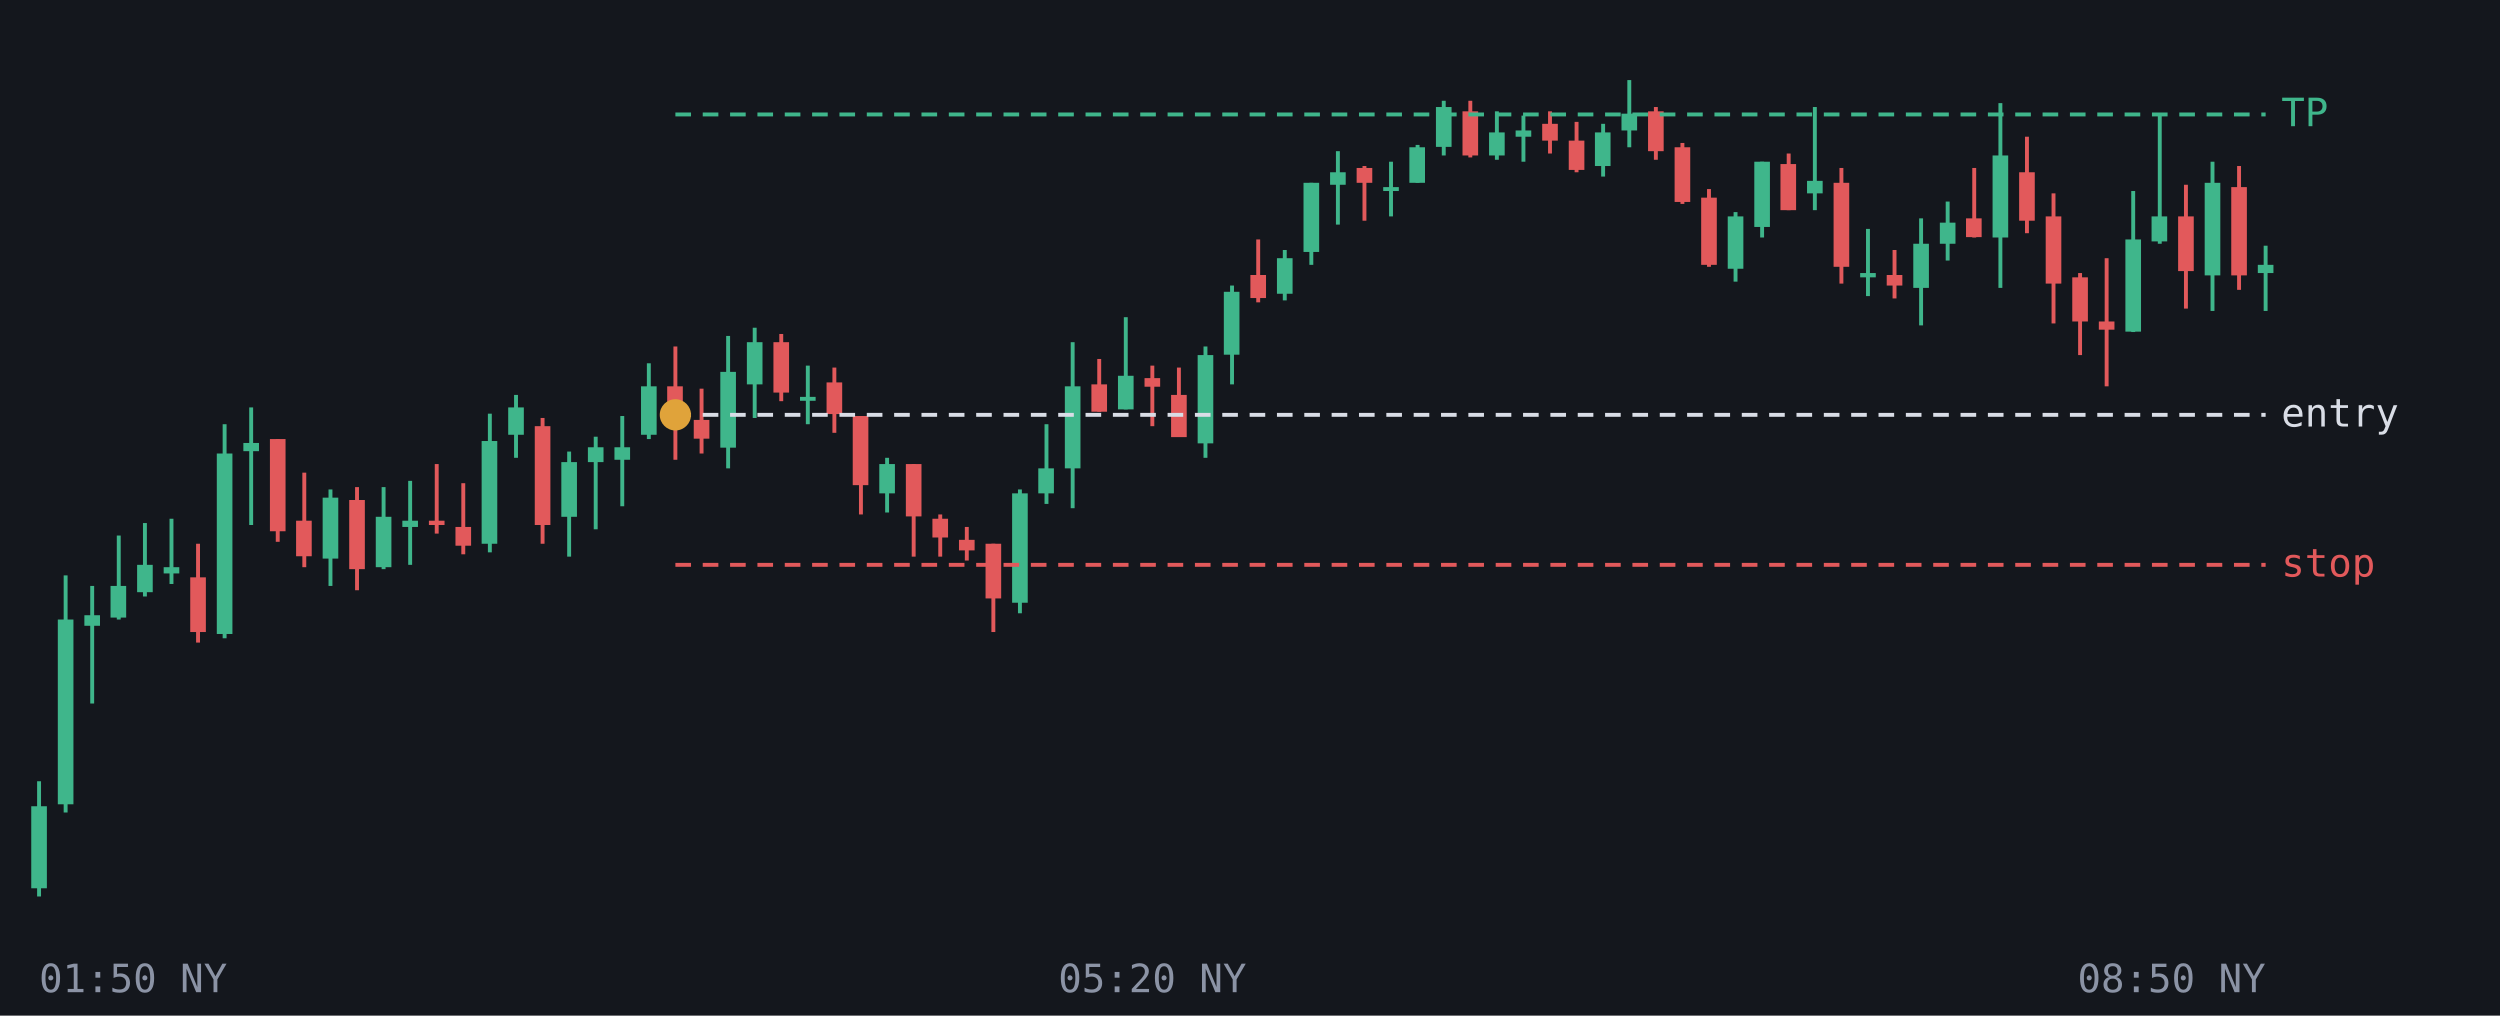
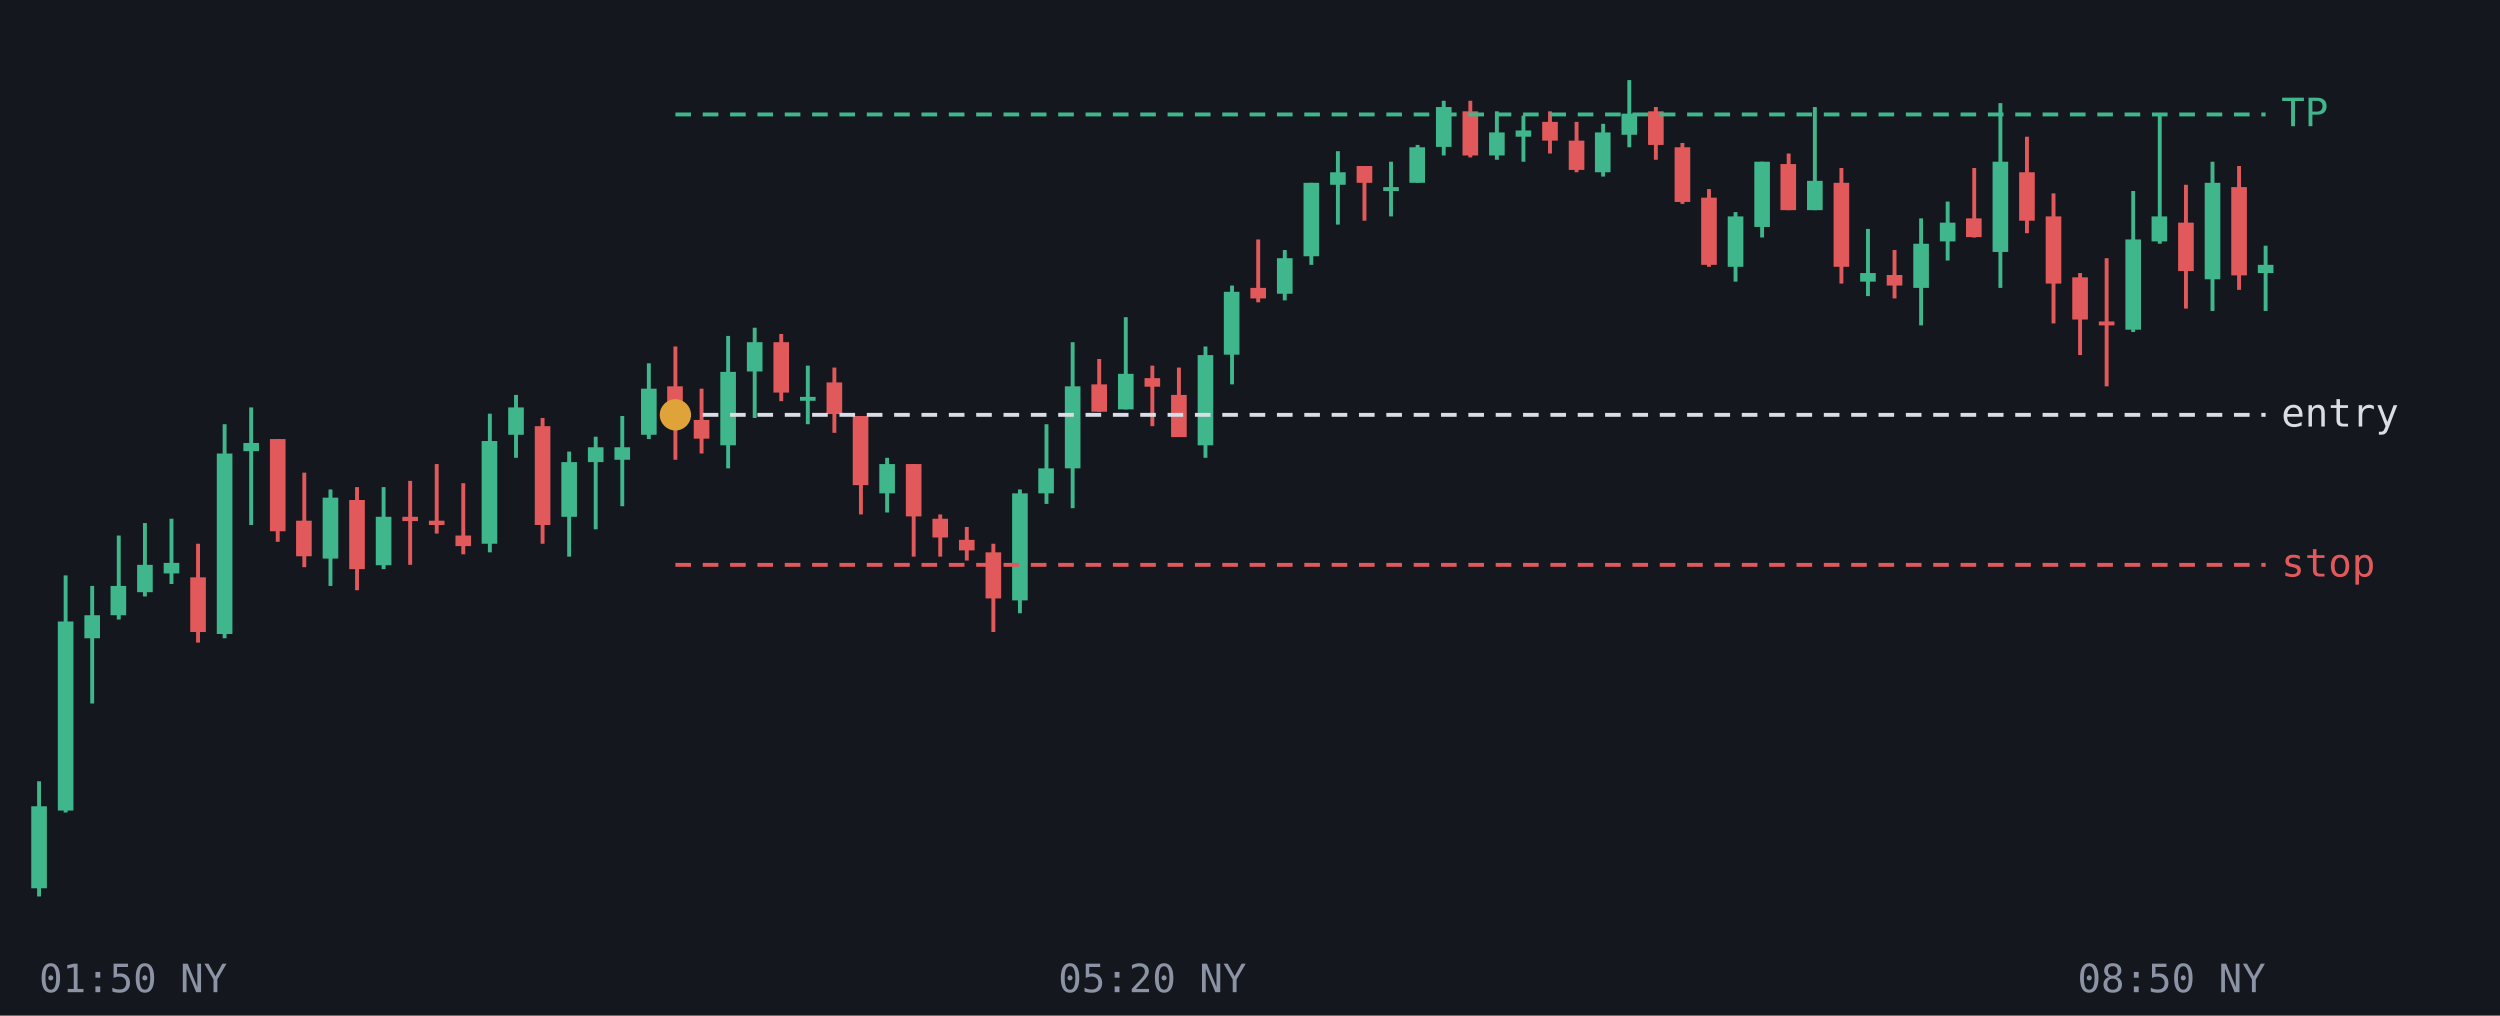
<svg xmlns="http://www.w3.org/2000/svg" viewBox="0 0 640 260" font-family="monospace" font-size="10">
  <rect width="640" height="260" fill="#14171d" />
  <line x1="10.0" y1="200.0" x2="10.0" y2="229.5" stroke="#3fb68b" />
  <rect x="8.0" y="206.4" width="4.0" height="21.0" fill="#3fb68b" />
  <line x1="16.8" y1="147.3" x2="16.8" y2="208.0" stroke="#3fb68b" />
-   <rect x="14.8" y="158.6" width="4.0" height="47.3" fill="#3fb68b" />
+   <rect x="14.8" y="159.1" width="4.0" height="48.4" fill="#3fb68b" />
  <line x1="23.6" y1="150.0" x2="23.6" y2="180.1" stroke="#3fb68b" />
-   <rect x="21.6" y="157.5" width="4.0" height="2.7" fill="#3fb68b" />
+   <rect x="21.6" y="157.5" width="4.0" height="5.9" fill="#3fb68b" />
  <line x1="30.4" y1="137.1" x2="30.4" y2="158.6" stroke="#3fb68b" />
-   <rect x="28.3" y="150.0" width="4.0" height="8.1" fill="#3fb68b" />
+   <rect x="28.3" y="150.0" width="4.0" height="7.5" fill="#3fb68b" />
  <line x1="37.1" y1="133.9" x2="37.1" y2="152.7" stroke="#3fb68b" />
  <rect x="35.1" y="144.6" width="4.0" height="7.0" fill="#3fb68b" />
  <line x1="43.9" y1="132.8" x2="43.9" y2="149.5" stroke="#3fb68b" />
-   <rect x="41.9" y="145.2" width="4.0" height="1.6" fill="#3fb68b" />
+   <rect x="41.9" y="144.1" width="4.0" height="2.7" fill="#3fb68b" />
  <line x1="50.7" y1="139.2" x2="50.7" y2="164.5" stroke="#e2595b" />
  <rect x="48.7" y="147.8" width="4.0" height="14.0" fill="#e2595b" />
  <line x1="57.5" y1="108.6" x2="57.5" y2="163.4" stroke="#3fb68b" />
  <rect x="55.5" y="116.1" width="4.0" height="46.2" fill="#3fb68b" />
  <line x1="64.3" y1="104.3" x2="64.3" y2="134.4" stroke="#3fb68b" />
  <rect x="62.3" y="113.4" width="4.0" height="2.1" fill="#3fb68b" />
  <line x1="71.1" y1="112.4" x2="71.1" y2="138.7" stroke="#e2595b" />
  <rect x="69.1" y="112.4" width="4.0" height="23.6" fill="#e2595b" />
  <line x1="77.9" y1="121.0" x2="77.9" y2="145.2" stroke="#e2595b" />
  <rect x="75.8" y="133.3" width="4.0" height="9.1" fill="#e2595b" />
  <line x1="84.6" y1="125.3" x2="84.6" y2="150.0" stroke="#3fb68b" />
  <rect x="82.6" y="127.4" width="4.0" height="15.6" fill="#3fb68b" />
  <line x1="91.4" y1="124.7" x2="91.4" y2="151.1" stroke="#e2595b" />
  <rect x="89.4" y="128.0" width="4.0" height="17.7" fill="#e2595b" />
  <line x1="98.2" y1="124.7" x2="98.2" y2="145.7" stroke="#3fb68b" />
-   <rect x="96.2" y="132.3" width="4.0" height="12.9" fill="#3fb68b" />
-   <line x1="105.0" y1="123.1" x2="105.0" y2="144.6" stroke="#3fb68b" />
-   <rect x="103.0" y="133.3" width="4.0" height="1.6" fill="#3fb68b" />
+   <rect x="96.2" y="132.3" width="4.0" height="12.4" fill="#3fb68b" />
+   <line x1="105.0" y1="123.1" x2="105.0" y2="144.6" stroke="#e2595b" />
+   <rect x="103.0" y="132.3" width="4.0" height="1.1" fill="#e2595b" />
  <line x1="111.8" y1="118.8" x2="111.8" y2="136.6" stroke="#e2595b" />
  <rect x="109.8" y="133.3" width="4.0" height="1.1" fill="#e2595b" />
  <line x1="118.6" y1="123.7" x2="118.6" y2="141.9" stroke="#e2595b" />
-   <rect x="116.6" y="134.9" width="4.0" height="4.8" fill="#e2595b" />
+   <rect x="116.6" y="137.1" width="4.0" height="2.7" fill="#e2595b" />
  <line x1="125.4" y1="105.9" x2="125.4" y2="141.4" stroke="#3fb68b" />
  <rect x="123.3" y="112.9" width="4.0" height="26.3" fill="#3fb68b" />
  <line x1="132.1" y1="101.1" x2="132.1" y2="117.2" stroke="#3fb68b" />
  <rect x="130.1" y="104.3" width="4.0" height="7.0" fill="#3fb68b" />
  <line x1="138.9" y1="107.0" x2="138.9" y2="139.2" stroke="#e2595b" />
  <rect x="136.9" y="109.1" width="4.0" height="25.3" fill="#e2595b" />
  <line x1="145.7" y1="115.6" x2="145.7" y2="142.5" stroke="#3fb68b" />
  <rect x="143.7" y="118.3" width="4.0" height="14.0" fill="#3fb68b" />
  <line x1="152.5" y1="111.8" x2="152.5" y2="135.5" stroke="#3fb68b" />
  <rect x="150.5" y="114.5" width="4.0" height="3.8" fill="#3fb68b" />
  <line x1="159.3" y1="106.5" x2="159.3" y2="129.6" stroke="#3fb68b" />
  <rect x="157.3" y="114.5" width="4.0" height="3.2" fill="#3fb68b" />
  <line x1="166.1" y1="93.0" x2="166.1" y2="112.4" stroke="#3fb68b" />
-   <rect x="164.1" y="98.9" width="4.0" height="12.4" fill="#3fb68b" />
+   <rect x="164.1" y="99.5" width="4.0" height="11.8" fill="#3fb68b" />
  <line x1="172.9" y1="88.7" x2="172.9" y2="117.7" stroke="#e2595b" />
  <rect x="170.8" y="98.9" width="4.0" height="9.7" fill="#e2595b" />
  <line x1="179.6" y1="99.5" x2="179.6" y2="116.1" stroke="#e2595b" />
  <rect x="177.6" y="107.5" width="4.0" height="4.8" fill="#e2595b" />
  <line x1="186.4" y1="86.0" x2="186.4" y2="119.9" stroke="#3fb68b" />
-   <rect x="184.4" y="95.2" width="4.0" height="19.4" fill="#3fb68b" />
+   <rect x="184.4" y="95.2" width="4.0" height="18.8" fill="#3fb68b" />
  <line x1="193.2" y1="83.9" x2="193.2" y2="107.0" stroke="#3fb68b" />
-   <rect x="191.2" y="87.6" width="4.0" height="10.8" fill="#3fb68b" />
+   <rect x="191.2" y="87.6" width="4.0" height="7.5" fill="#3fb68b" />
  <line x1="200.0" y1="85.5" x2="200.0" y2="102.7" stroke="#e2595b" />
  <rect x="198.0" y="87.6" width="4.0" height="12.9" fill="#e2595b" />
  <line x1="206.8" y1="93.6" x2="206.8" y2="108.6" stroke="#3fb68b" />
  <rect x="204.8" y="101.6" width="4.0" height="1.0" fill="#3fb68b" />
  <line x1="213.6" y1="94.1" x2="213.6" y2="110.8" stroke="#e2595b" />
  <rect x="211.6" y="97.9" width="4.0" height="8.1" fill="#e2595b" />
  <line x1="220.4" y1="106.5" x2="220.4" y2="131.7" stroke="#e2595b" />
  <rect x="218.3" y="106.5" width="4.0" height="17.7" fill="#e2595b" />
  <line x1="227.1" y1="117.2" x2="227.1" y2="131.2" stroke="#3fb68b" />
  <rect x="225.1" y="118.8" width="4.0" height="7.5" fill="#3fb68b" />
  <line x1="233.9" y1="118.8" x2="233.9" y2="142.5" stroke="#e2595b" />
  <rect x="231.9" y="118.8" width="4.0" height="13.4" fill="#e2595b" />
  <line x1="240.7" y1="131.7" x2="240.7" y2="142.5" stroke="#e2595b" />
  <rect x="238.7" y="132.8" width="4.0" height="4.8" fill="#e2595b" />
  <line x1="247.5" y1="134.9" x2="247.5" y2="143.5" stroke="#e2595b" />
  <rect x="245.5" y="138.2" width="4.0" height="2.7" fill="#e2595b" />
  <line x1="254.3" y1="139.2" x2="254.3" y2="161.8" stroke="#e2595b" />
-   <rect x="252.3" y="139.2" width="4.0" height="14.0" fill="#e2595b" />
+   <rect x="252.3" y="141.4" width="4.0" height="11.8" fill="#e2595b" />
  <line x1="261.1" y1="125.3" x2="261.1" y2="157.0" stroke="#3fb68b" />
-   <rect x="259.1" y="126.3" width="4.0" height="28.0" fill="#3fb68b" />
+   <rect x="259.1" y="126.3" width="4.0" height="27.4" fill="#3fb68b" />
  <line x1="267.9" y1="108.6" x2="267.9" y2="129.0" stroke="#3fb68b" />
  <rect x="265.8" y="119.9" width="4.0" height="6.4" fill="#3fb68b" />
  <line x1="274.6" y1="87.6" x2="274.6" y2="130.1" stroke="#3fb68b" />
  <rect x="272.6" y="98.9" width="4.0" height="21.0" fill="#3fb68b" />
  <line x1="281.4" y1="91.9" x2="281.4" y2="105.4" stroke="#e2595b" />
  <rect x="279.4" y="98.4" width="4.0" height="7.0" fill="#e2595b" />
  <line x1="288.2" y1="81.2" x2="288.2" y2="104.8" stroke="#3fb68b" />
-   <rect x="286.2" y="96.2" width="4.0" height="8.6" fill="#3fb68b" />
+   <rect x="286.2" y="95.7" width="4.0" height="9.1" fill="#3fb68b" />
  <line x1="295.0" y1="93.6" x2="295.0" y2="109.1" stroke="#e2595b" />
  <rect x="293.0" y="96.8" width="4.0" height="2.2" fill="#e2595b" />
  <line x1="301.8" y1="94.1" x2="301.8" y2="111.8" stroke="#e2595b" />
  <rect x="299.8" y="101.1" width="4.0" height="10.8" fill="#e2595b" />
  <line x1="308.6" y1="88.7" x2="308.6" y2="117.2" stroke="#3fb68b" />
-   <rect x="306.6" y="90.9" width="4.0" height="22.6" fill="#3fb68b" />
+   <rect x="306.6" y="90.9" width="4.0" height="23.1" fill="#3fb68b" />
  <line x1="315.4" y1="73.1" x2="315.4" y2="98.4" stroke="#3fb68b" />
  <rect x="313.3" y="74.7" width="4.0" height="16.1" fill="#3fb68b" />
  <line x1="322.1" y1="61.3" x2="322.1" y2="77.4" stroke="#e2595b" />
-   <rect x="320.1" y="70.4" width="4.0" height="5.9" fill="#e2595b" />
+   <rect x="320.1" y="73.7" width="4.0" height="2.7" fill="#e2595b" />
  <line x1="328.9" y1="64.0" x2="328.9" y2="76.9" stroke="#3fb68b" />
  <rect x="326.9" y="66.1" width="4.0" height="9.1" fill="#3fb68b" />
  <line x1="335.7" y1="46.8" x2="335.7" y2="67.8" stroke="#3fb68b" />
-   <rect x="333.7" y="46.8" width="4.0" height="17.7" fill="#3fb68b" />
+   <rect x="333.7" y="46.8" width="4.0" height="18.8" fill="#3fb68b" />
  <line x1="342.5" y1="38.7" x2="342.5" y2="57.5" stroke="#3fb68b" />
  <rect x="340.5" y="44.1" width="4.0" height="3.2" fill="#3fb68b" />
  <line x1="349.3" y1="42.5" x2="349.3" y2="56.5" stroke="#e2595b" />
-   <rect x="347.3" y="43.0" width="4.0" height="3.8" fill="#e2595b" />
+   <rect x="347.3" y="42.5" width="4.0" height="4.3" fill="#e2595b" />
  <line x1="356.1" y1="41.4" x2="356.1" y2="55.4" stroke="#3fb68b" />
  <rect x="354.1" y="47.9" width="4.0" height="1.0" fill="#3fb68b" />
  <line x1="362.9" y1="37.1" x2="362.9" y2="46.8" stroke="#3fb68b" />
  <rect x="360.8" y="37.7" width="4.0" height="9.1" fill="#3fb68b" />
  <line x1="369.6" y1="25.8" x2="369.6" y2="39.8" stroke="#3fb68b" />
  <rect x="367.6" y="27.4" width="4.0" height="10.2" fill="#3fb68b" />
  <line x1="376.4" y1="25.8" x2="376.4" y2="40.3" stroke="#e2595b" />
  <rect x="374.4" y="28.5" width="4.0" height="11.3" fill="#e2595b" />
  <line x1="383.2" y1="28.5" x2="383.2" y2="40.9" stroke="#3fb68b" />
  <rect x="381.2" y="33.9" width="4.0" height="5.9" fill="#3fb68b" />
  <line x1="390.0" y1="29.6" x2="390.0" y2="41.4" stroke="#3fb68b" />
  <rect x="388.0" y="33.4" width="4.0" height="1.6" fill="#3fb68b" />
  <line x1="396.8" y1="28.5" x2="396.8" y2="39.3" stroke="#e2595b" />
-   <rect x="394.8" y="31.7" width="4.0" height="4.3" fill="#e2595b" />
+   <rect x="394.8" y="31.2" width="4.0" height="4.8" fill="#e2595b" />
  <line x1="403.6" y1="31.2" x2="403.6" y2="44.1" stroke="#e2595b" />
  <rect x="401.6" y="36.0" width="4.0" height="7.5" fill="#e2595b" />
  <line x1="410.4" y1="31.7" x2="410.4" y2="45.2" stroke="#3fb68b" />
-   <rect x="408.3" y="33.9" width="4.0" height="8.6" fill="#3fb68b" />
+   <rect x="408.3" y="33.9" width="4.0" height="10.2" fill="#3fb68b" />
  <line x1="417.1" y1="20.5" x2="417.1" y2="37.7" stroke="#3fb68b" />
-   <rect x="415.1" y="29.1" width="4.0" height="4.3" fill="#3fb68b" />
+   <rect x="415.1" y="29.1" width="4.0" height="5.4" fill="#3fb68b" />
  <line x1="423.9" y1="27.4" x2="423.9" y2="40.9" stroke="#e2595b" />
-   <rect x="421.9" y="28.5" width="4.0" height="10.2" fill="#e2595b" />
+   <rect x="421.9" y="28.5" width="4.0" height="8.6" fill="#e2595b" />
  <line x1="430.7" y1="36.6" x2="430.7" y2="52.2" stroke="#e2595b" />
  <rect x="428.7" y="37.7" width="4.0" height="14.0" fill="#e2595b" />
  <line x1="437.5" y1="48.4" x2="437.5" y2="68.3" stroke="#e2595b" />
  <rect x="435.5" y="50.6" width="4.0" height="17.2" fill="#e2595b" />
  <line x1="444.3" y1="54.3" x2="444.3" y2="72.1" stroke="#3fb68b" />
-   <rect x="442.3" y="55.4" width="4.0" height="13.4" fill="#3fb68b" />
+   <rect x="442.3" y="55.4" width="4.0" height="12.9" fill="#3fb68b" />
  <line x1="451.1" y1="41.4" x2="451.1" y2="60.8" stroke="#3fb68b" />
  <rect x="449.1" y="41.4" width="4.0" height="16.7" fill="#3fb68b" />
  <line x1="457.9" y1="39.3" x2="457.9" y2="53.8" stroke="#e2595b" />
  <rect x="455.8" y="42.0" width="4.0" height="11.8" fill="#e2595b" />
  <line x1="464.6" y1="27.4" x2="464.6" y2="53.8" stroke="#3fb68b" />
-   <rect x="462.6" y="46.3" width="4.0" height="3.2" fill="#3fb68b" />
+   <rect x="462.6" y="46.3" width="4.0" height="7.5" fill="#3fb68b" />
  <line x1="471.4" y1="43.0" x2="471.4" y2="72.6" stroke="#e2595b" />
  <rect x="469.4" y="46.8" width="4.0" height="21.5" fill="#e2595b" />
  <line x1="478.2" y1="58.6" x2="478.2" y2="75.8" stroke="#3fb68b" />
-   <rect x="476.2" y="69.9" width="4.0" height="1.1" fill="#3fb68b" />
+   <rect x="476.2" y="69.9" width="4.0" height="2.2" fill="#3fb68b" />
  <line x1="485.0" y1="64.0" x2="485.0" y2="76.4" stroke="#e2595b" />
  <rect x="483.0" y="70.4" width="4.0" height="2.7" fill="#e2595b" />
  <line x1="491.8" y1="55.9" x2="491.8" y2="83.3" stroke="#3fb68b" />
  <rect x="489.8" y="62.4" width="4.0" height="11.3" fill="#3fb68b" />
  <line x1="498.6" y1="51.6" x2="498.6" y2="66.7" stroke="#3fb68b" />
-   <rect x="496.6" y="57.0" width="4.0" height="5.4" fill="#3fb68b" />
+   <rect x="496.6" y="57.0" width="4.0" height="4.8" fill="#3fb68b" />
  <line x1="505.4" y1="43.0" x2="505.4" y2="60.8" stroke="#e2595b" />
  <rect x="503.3" y="55.9" width="4.0" height="4.8" fill="#e2595b" />
  <line x1="512.1" y1="26.4" x2="512.1" y2="73.7" stroke="#3fb68b" />
-   <rect x="510.1" y="39.8" width="4.0" height="21.0" fill="#3fb68b" />
+   <rect x="510.1" y="41.4" width="4.0" height="23.1" fill="#3fb68b" />
  <line x1="518.9" y1="35.0" x2="518.9" y2="59.7" stroke="#e2595b" />
  <rect x="516.9" y="44.1" width="4.0" height="12.4" fill="#e2595b" />
  <line x1="525.7" y1="49.5" x2="525.7" y2="82.8" stroke="#e2595b" />
  <rect x="523.7" y="55.4" width="4.0" height="17.2" fill="#e2595b" />
  <line x1="532.5" y1="69.9" x2="532.5" y2="90.9" stroke="#e2595b" />
-   <rect x="530.5" y="71.0" width="4.0" height="11.3" fill="#e2595b" />
+   <rect x="530.5" y="71.0" width="4.0" height="10.8" fill="#e2595b" />
  <line x1="539.3" y1="66.1" x2="539.3" y2="98.9" stroke="#e2595b" />
-   <rect x="537.3" y="82.3" width="4.0" height="2.1" fill="#e2595b" />
+   <rect x="537.3" y="82.3" width="4.0" height="1.0" fill="#e2595b" />
  <line x1="546.1" y1="48.9" x2="546.1" y2="85.0" stroke="#3fb68b" />
-   <rect x="544.1" y="61.3" width="4.0" height="23.6" fill="#3fb68b" />
+   <rect x="544.1" y="61.3" width="4.0" height="23.1" fill="#3fb68b" />
  <line x1="552.9" y1="29.1" x2="552.9" y2="62.4" stroke="#3fb68b" />
  <rect x="550.8" y="55.4" width="4.0" height="6.4" fill="#3fb68b" />
  <line x1="559.6" y1="47.3" x2="559.6" y2="79.0" stroke="#e2595b" />
-   <rect x="557.6" y="55.4" width="4.0" height="14.0" fill="#e2595b" />
+   <rect x="557.6" y="57.0" width="4.0" height="12.4" fill="#e2595b" />
  <line x1="566.4" y1="41.4" x2="566.4" y2="79.6" stroke="#3fb68b" />
-   <rect x="564.4" y="46.8" width="4.0" height="23.7" fill="#3fb68b" />
+   <rect x="564.4" y="46.8" width="4.0" height="24.7" fill="#3fb68b" />
  <line x1="573.2" y1="42.5" x2="573.2" y2="74.2" stroke="#e2595b" />
  <rect x="571.2" y="47.9" width="4.0" height="22.6" fill="#e2595b" />
  <line x1="580.0" y1="62.9" x2="580.0" y2="79.6" stroke="#3fb68b" />
  <rect x="578.0" y="67.8" width="4.0" height="2.1" fill="#3fb68b" />
  <line x1="172.9" y1="29.3" x2="580" y2="29.3" stroke="#3fb68b" stroke-dasharray="4 3" />
  <text x="584" y="32.3" fill="#3fb68b">TP</text>
  <line x1="172.9" y1="106.2" x2="580" y2="106.2" stroke="#d9dde6" stroke-dasharray="4 3" />
  <text x="584" y="109.2" fill="#d9dde6">entry</text>
  <line x1="172.9" y1="144.6" x2="580" y2="144.6" stroke="#e2595b" stroke-dasharray="4 3" />
  <text x="584" y="147.6" fill="#e2595b">stop</text>
  <circle cx="172.9" cy="106.2" r="4" fill="#e0a33a" />
  <text x="10.0" y="254" fill="#8b93a5" text-anchor="start">01:50 NY</text>
  <text x="295.0" y="254" fill="#8b93a5" text-anchor="middle">05:20 NY</text>
  <text x="580.0" y="254" fill="#8b93a5" text-anchor="end">08:50 NY</text>
</svg>
